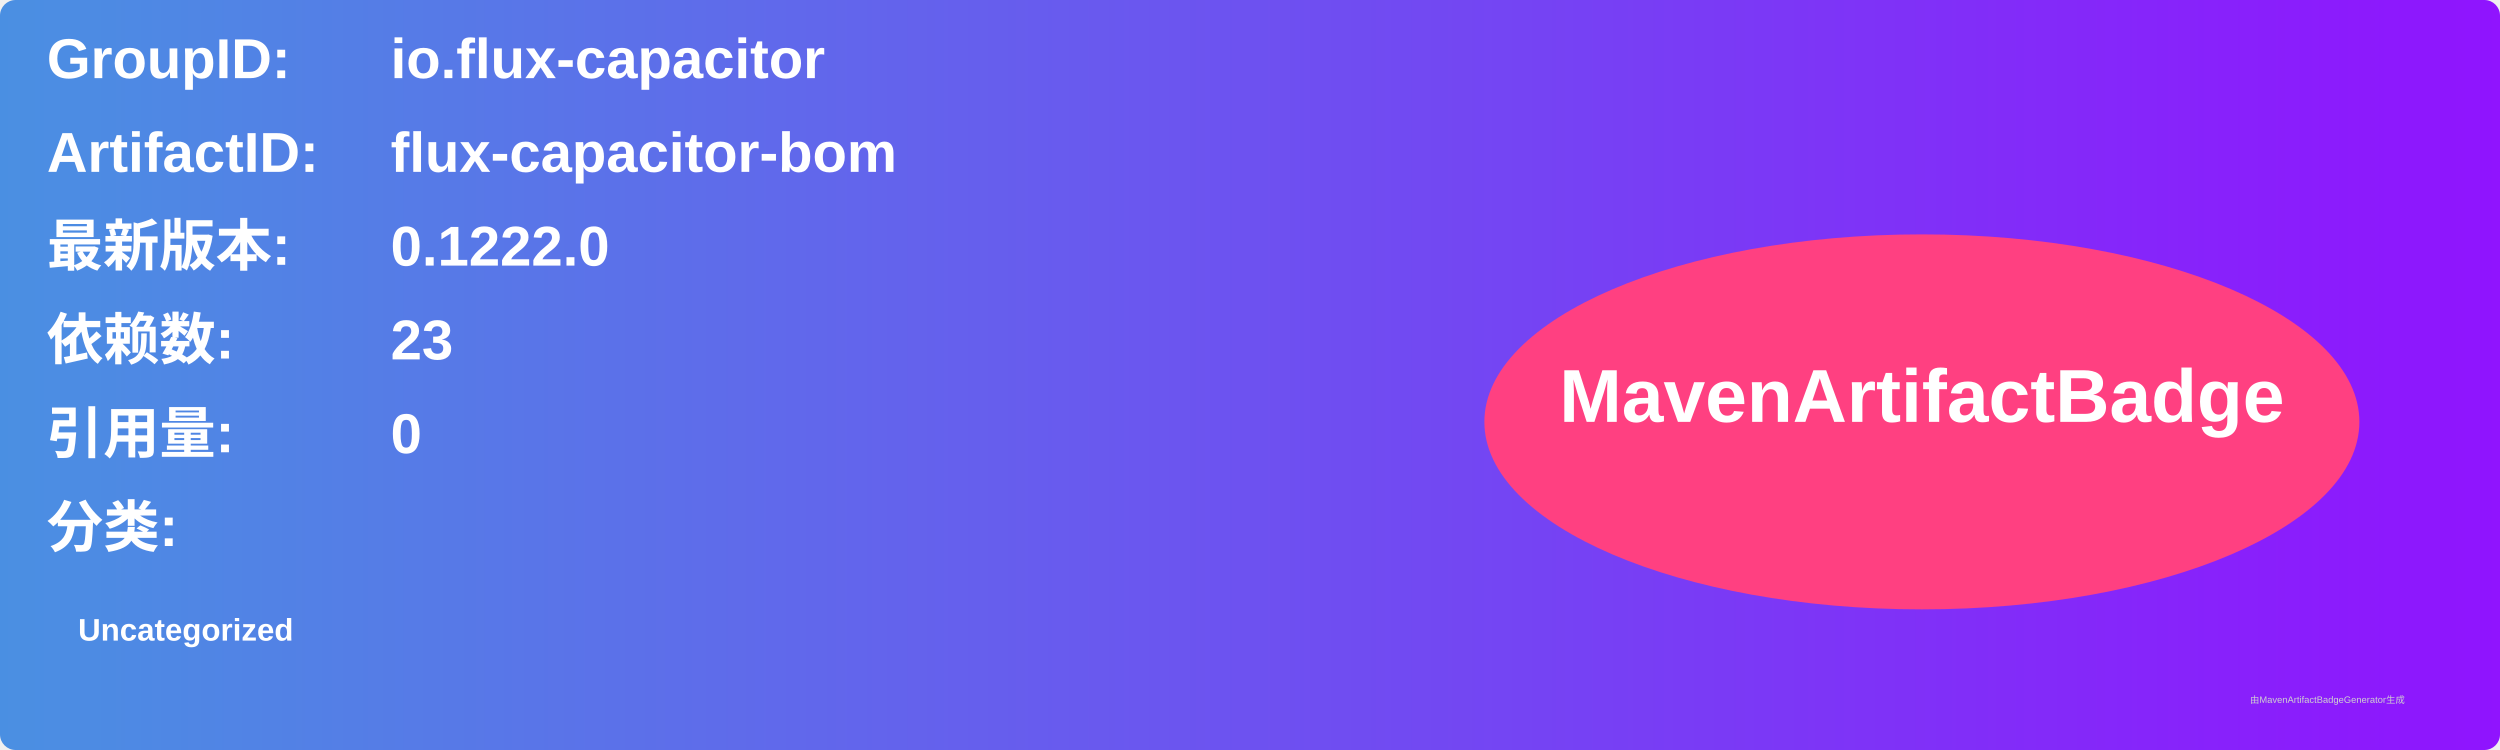
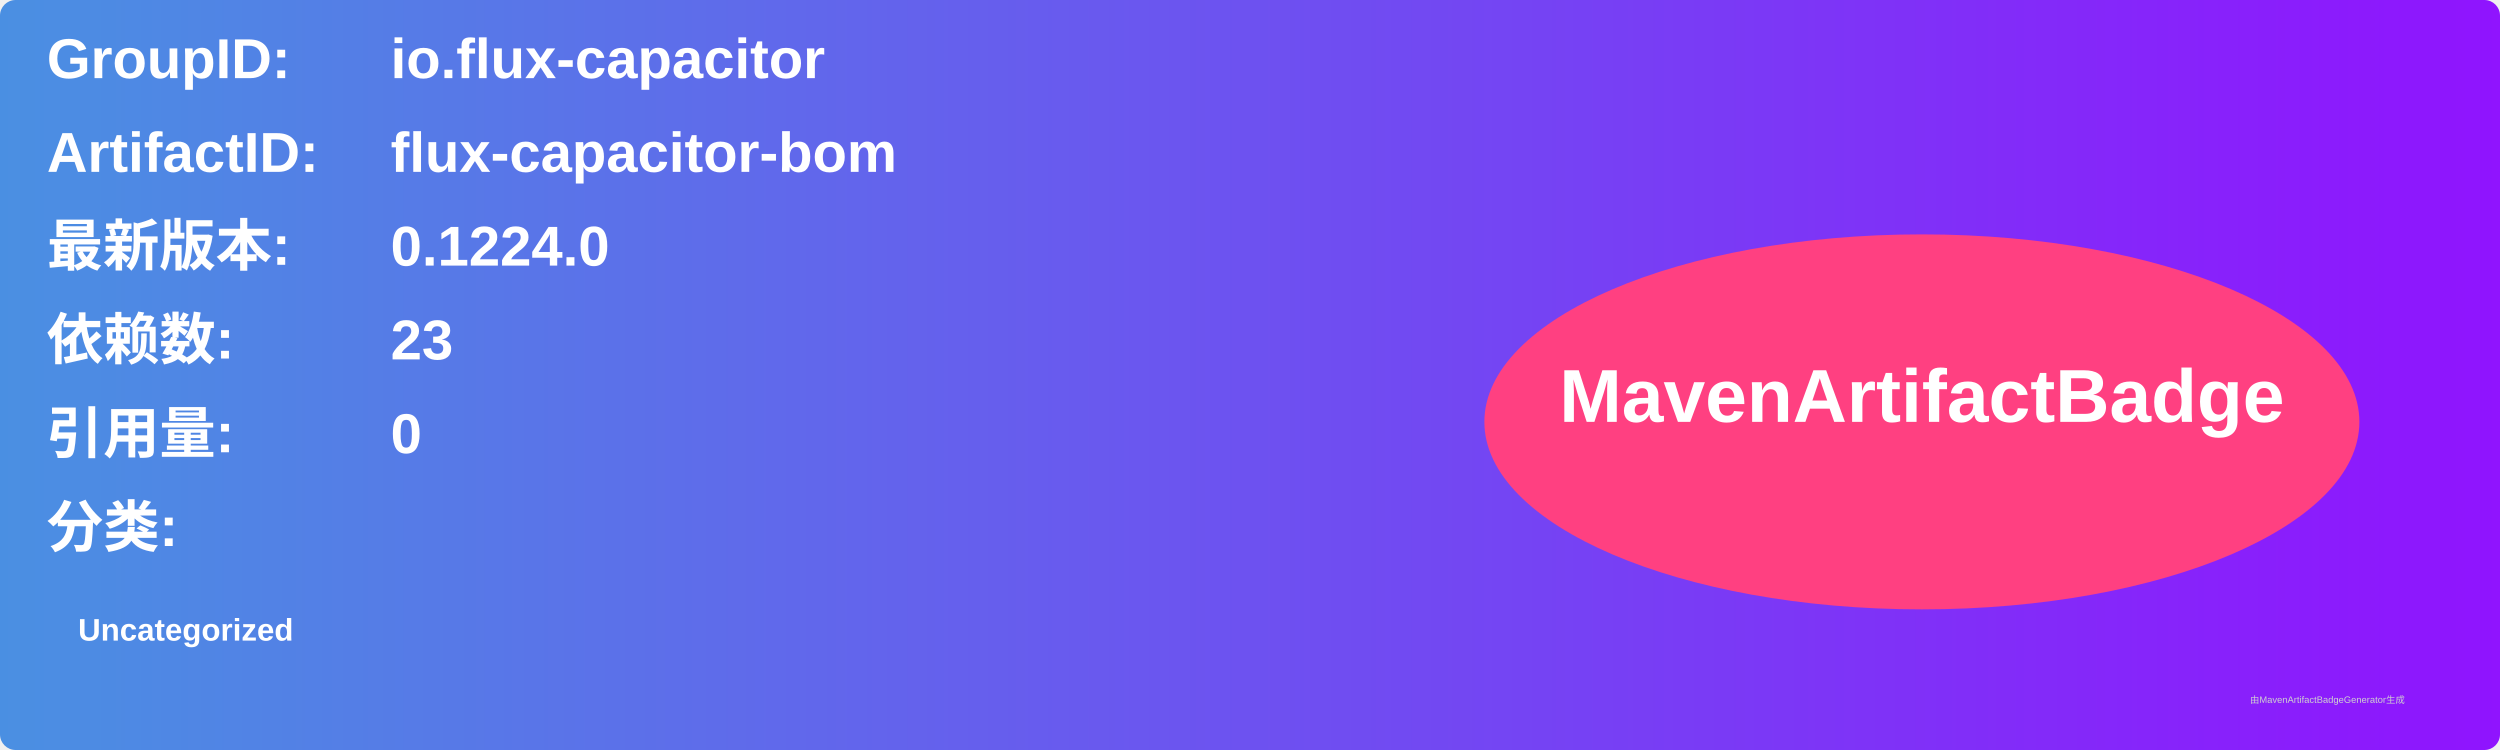
<svg xmlns="http://www.w3.org/2000/svg" width="800" height="240" viewBox="0 0 800 240">
  <linearGradient id="grad" x1="0%" y1="0%" x2="100%" y2="0%">
    <stop offset="0%" stop-color="#4a90e2" />
    <stop offset="100%" stop-color="#9013fe" />
  </linearGradient>
  <rect width="100%" height="100%" rx="5" ry="5" fill="url(#grad)" />
  <g transform="translate(15, 15)">
    <text x="0" y="10" font-family="Arial" font-size="18" fill="white" font-weight="bold" width="260">GroupID:</text>
    <text x="110" y="10" font-family="Arial" font-size="18" fill="white" font-weight="bold" width="460">io.flux-capacitor</text>
    <text x="0" y="40" font-family="Arial" font-size="18" fill="white" font-weight="bold" width="260">ArtifactID:</text>
    <text x="110" y="40" font-family="Arial" font-size="18" fill="white" font-weight="bold" width="460">flux-capacitor-bom</text>
    <text x="0" y="70" font-family="Arial" font-size="18" fill="white" font-weight="bold">最新版本:</text>
    <text x="110" y="70" font-family="Arial" font-size="18" fill="white" font-weight="bold">
-       <tspan font-weight="bold">0.1222.0</tspan>
+       <tspan font-weight="bold">0.1224.0</tspan>
    </text>
    <text x="0" y="100" font-family="Arial" font-size="18" fill="white" font-weight="bold">依赖数: </text>
    <text x="110" y="100" font-family="Arial" font-size="18" fill="white">
      <tspan font-weight="bold">23</tspan>
    </text>
    <text x="0" y="130" font-family="Arial" font-size="18" fill="white" font-weight="bold">引用量: </text>
    <text x="110" y="130" font-family="Arial" font-size="18" fill="white">
      <tspan font-weight="bold">0</tspan>
    </text>
    <text x="0" y="160" font-family="Arial" font-size="18" fill="white" font-weight="bold">分类:</text>
    <text x="10" y="190" font-family="Arial" font-size="10" fill="white">
      <tspan font-weight="bold">Uncategorized</tspan>
    </text>
    <ellipse cx="600" cy="120" rx="140" ry="60" fill="#ff4081" />
    <text x="600" y="120" text-anchor="middle" font-family="Arial" font-size="24" fill="white" font-weight="bold">MavenArtifactBadge</text>
  </g>
  <text x="720" y="225" font-family="Arial" font-size="3" fill="#d0d0d0">由MavenArtifactBadgeGenerator生成</text>
</svg>
